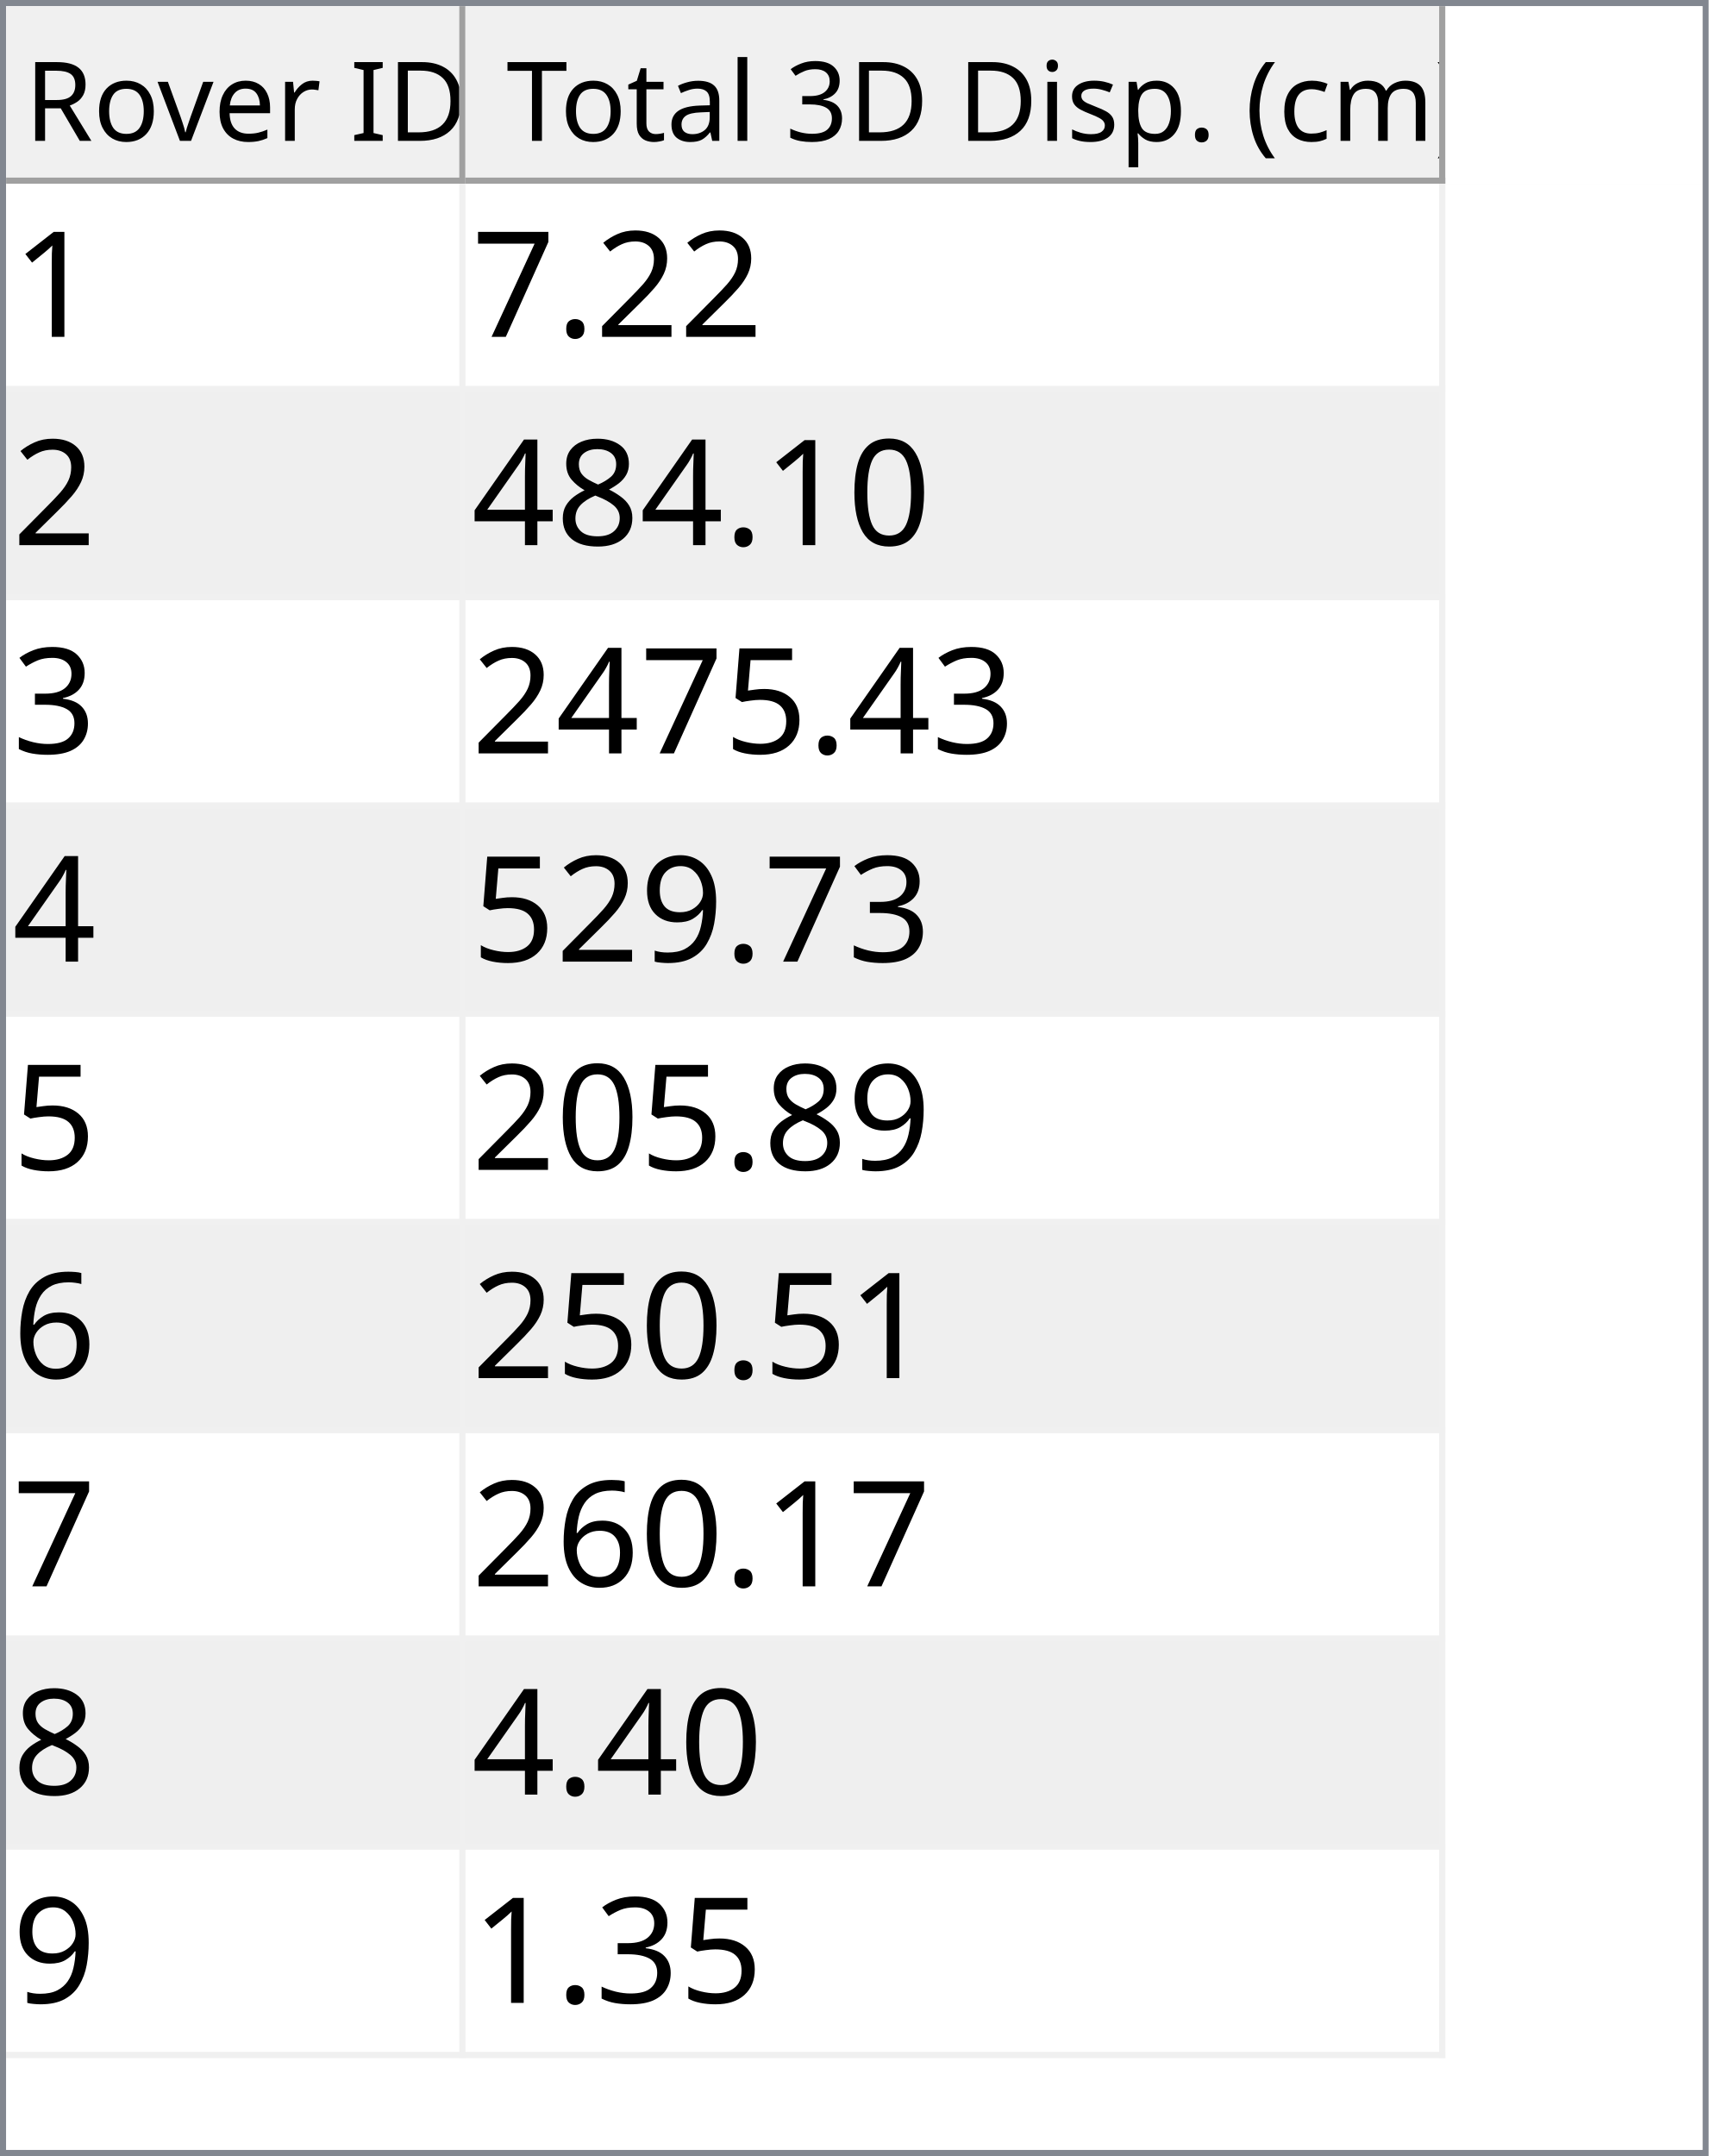
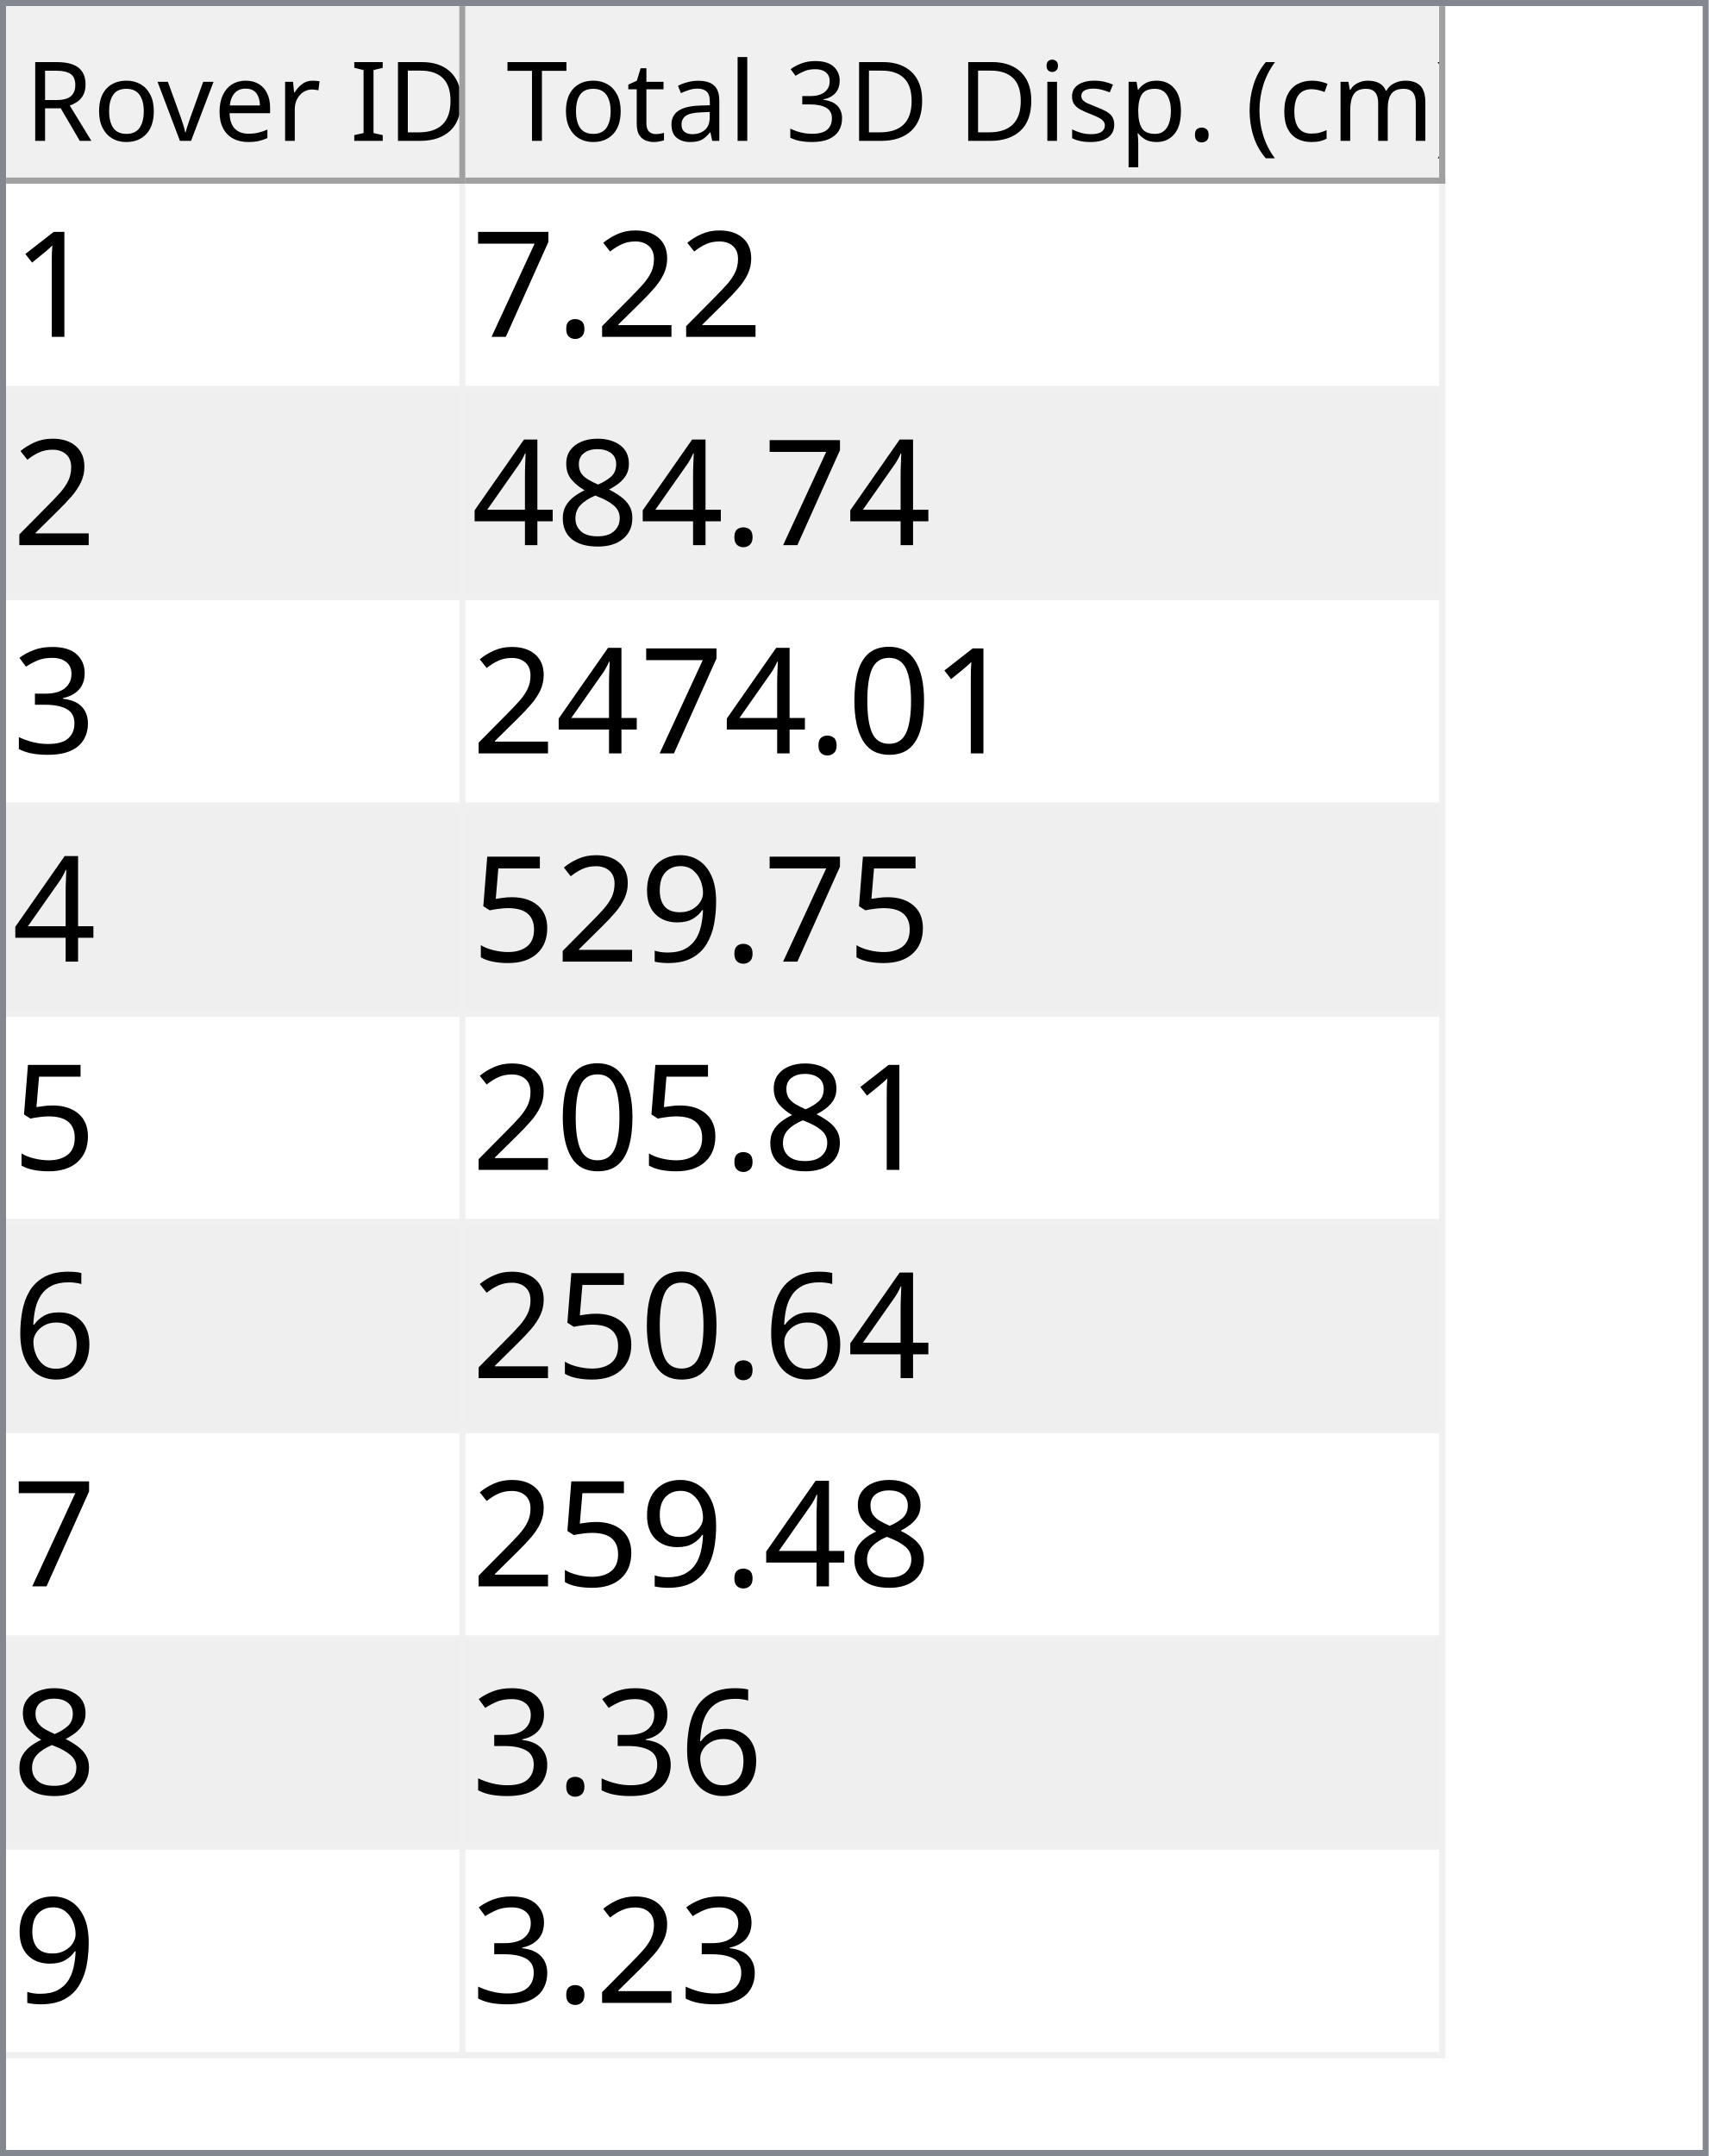
<svg xmlns="http://www.w3.org/2000/svg" style="fill-opacity:1; color-rendering:auto; color-interpolation:auto; text-rendering:auto; stroke:black; stroke-linecap:square; stroke-miterlimit:10; shape-rendering:auto; stroke-opacity:1; fill:black; stroke-dasharray:none; font-weight:normal; stroke-width:1; font-family:'Dialog'; font-style:normal; stroke-linejoin:miter; font-size:12px; stroke-dashoffset:0; image-rendering:auto;" width="279" height="352">
  <defs id="genericDefs" />
  <g>
    <defs id="defs1">
      <clipPath clipPathUnits="userSpaceOnUse" id="clipPath1">
        <path d="M0 0 L279 0 L279 352 L0 352 L0 0 Z" />
      </clipPath>
      <clipPath clipPathUnits="userSpaceOnUse" id="clipPath2">
        <path d="M0 0 L0 352 L279 352 L279 0 Z" />
      </clipPath>
      <clipPath clipPathUnits="userSpaceOnUse" id="clipPath3">
        <path d="M0 0 L0 29 L277 29 L277 0 Z" />
      </clipPath>
      <clipPath clipPathUnits="userSpaceOnUse" id="clipPath4">
        <path d="M0 0 L0 29 L75 29 L75 0 Z" />
      </clipPath>
      <clipPath clipPathUnits="userSpaceOnUse" id="clipPath5">
        <path d="M1 1 L1 28 L74 28 L74 1 Z" />
      </clipPath>
      <clipPath clipPathUnits="userSpaceOnUse" id="clipPath6">
        <path d="M0 0 L0 27 L73 27 L73 0 Z" />
      </clipPath>
      <clipPath clipPathUnits="userSpaceOnUse" id="clipPath7">
        <path d="M-0.5 -0.5 L-0.5 28.5 L74.5 28.5 L74.5 -0.5 Z" />
      </clipPath>
      <clipPath clipPathUnits="userSpaceOnUse" id="clipPath8">
        <path d="M0 0 L0 29 L160 29 L160 0 Z" />
      </clipPath>
      <clipPath clipPathUnits="userSpaceOnUse" id="clipPath9">
        <path d="M1 1 L1 28 L159 28 L159 1 Z" />
      </clipPath>
      <clipPath clipPathUnits="userSpaceOnUse" id="clipPath10">
        <path d="M0 0 L0 27 L158 27 L158 0 Z" />
      </clipPath>
      <clipPath clipPathUnits="userSpaceOnUse" id="clipPath11">
        <path d="M-0.5 -0.5 L-0.5 28.5 L159.5 28.5 L159.5 -0.5 Z" />
      </clipPath>
      <clipPath clipPathUnits="userSpaceOnUse" id="clipPath12">
        <path d="M0 0 L0 321 L277 321 L277 0 Z" />
      </clipPath>
      <clipPath clipPathUnits="userSpaceOnUse" id="clipPath13">
        <path d="M0 0 L0 306 L235 306 L235 0 Z" />
      </clipPath>
      <clipPath clipPathUnits="userSpaceOnUse" id="clipPath14">
        <path d="M-0.5 -0.5 L-0.5 305.5 L234.5 305.5 L234.5 -0.5 Z" />
      </clipPath>
      <clipPath clipPathUnits="userSpaceOnUse" id="clipPath15">
        <path d="M0 0 L0 33 L74 33 L74 0 Z" />
      </clipPath>
      <clipPath clipPathUnits="userSpaceOnUse" id="clipPath16">
        <path d="M0 0 L0 33 L159 33 L159 0 Z" />
      </clipPath>
      <font horiz-adv-x="64.551" id="font1">
        <font-face ascent="107.91" descent="25.098" units-per-em="100" style="font-style:normal; font-family:Segoe UI; font-weight:normal;" />
        <missing-glyph horiz-adv-x="64.551" d="M8.109 0 L8.109 68.266 L56.453 68.266 L56.453 0 L8.109 0 ZM15.328 7.234 L49.219 7.234 L49.219 61.031 L15.328 61.031 L15.328 7.234 Z" />
        <glyph unicode="D" horiz-adv-x="70.117" d="M9.188 0 L9.188 70.016 L28.516 70.016 Q65.531 70.016 65.531 35.891 Q65.531 19.672 55.25 9.836 Q44.969 0 27.734 0 L9.188 0 ZM17.391 62.594 L17.391 7.422 L27.828 7.422 Q41.609 7.422 49.273 14.797 Q56.938 22.172 56.938 35.688 Q56.938 62.594 28.328 62.594 L17.391 62.594 Z" />
        <glyph unicode="I" horiz-adv-x="26.611" d="M17.391 0 L9.188 0 L9.188 70.016 L17.391 70.016 L17.391 0 Z" />
        <glyph unicode=" " horiz-adv-x="27.393" d="" />
        <glyph unicode="r" horiz-adv-x="34.766" d="M34.188 41.891 Q32.078 43.5 28.125 43.5 Q23 43.5 19.555 38.672 Q16.109 33.844 16.109 25.484 L16.109 0 L8.109 0 L8.109 50 L16.109 50 L16.109 39.703 L16.312 39.703 Q18.016 44.969 21.531 47.922 Q25.047 50.875 29.391 50.875 Q32.516 50.875 34.188 50.203 L34.188 41.891 Z" />
        <glyph unicode="e" horiz-adv-x="52.295" d="M48.297 23 L12.984 23 Q13.188 14.656 17.484 10.109 Q21.781 5.562 29.297 5.562 Q37.75 5.562 44.828 11.141 L44.828 3.609 Q38.234 -1.172 27.391 -1.172 Q16.797 -1.172 10.742 5.641 Q4.688 12.453 4.688 24.812 Q4.688 36.469 11.305 43.82 Q17.922 51.172 27.734 51.172 Q37.547 51.172 42.922 44.828 Q48.297 38.484 48.297 27.203 L48.297 23 ZM40.094 29.781 Q40.047 36.719 36.75 40.578 Q33.453 44.438 27.594 44.438 Q21.922 44.438 17.969 40.383 Q14.016 36.328 13.094 29.781 L40.094 29.781 Z" />
        <glyph unicode="v" horiz-adv-x="47.9" d="M47.406 50 L27.484 0 L19.625 0 L0.688 50 L9.469 50 L22.172 13.672 Q23.578 9.672 23.922 6.688 L24.125 6.688 Q24.609 10.453 25.688 13.484 L38.969 50 L47.406 50 Z" />
        <glyph unicode="o" horiz-adv-x="58.594" d="M29 -1.172 Q17.922 -1.172 11.305 5.836 Q4.688 12.844 4.688 24.422 Q4.688 37.016 11.57 44.094 Q18.453 51.172 30.172 51.172 Q41.359 51.172 47.633 44.289 Q53.906 37.406 53.906 25.203 Q53.906 13.234 47.141 6.031 Q40.375 -1.172 29 -1.172 ZM29.594 44.438 Q21.875 44.438 17.383 39.188 Q12.891 33.938 12.891 24.703 Q12.891 15.828 17.43 10.695 Q21.969 5.562 29.594 5.562 Q37.359 5.562 41.531 10.594 Q45.703 15.625 45.703 24.906 Q45.703 34.281 41.531 39.359 Q37.359 44.438 29.594 44.438 Z" />
        <glyph unicode="R" horiz-adv-x="59.814" d="M59.375 0 L49.609 0 L37.891 19.625 Q36.281 22.359 34.766 24.289 Q33.25 26.219 31.664 27.438 Q30.078 28.656 28.25 29.219 Q26.422 29.781 24.125 29.781 L17.391 29.781 L17.391 0 L9.188 0 L9.188 70.016 L30.078 70.016 Q34.672 70.016 38.555 68.867 Q42.438 67.719 45.289 65.375 Q48.141 63.031 49.758 59.547 Q51.375 56.062 51.375 51.375 Q51.375 47.703 50.273 44.656 Q49.172 41.609 47.148 39.211 Q45.125 36.812 42.266 35.133 Q39.406 33.453 35.844 32.516 L35.844 32.328 Q37.594 31.547 38.891 30.547 Q40.188 29.547 41.359 28.18 Q42.531 26.812 43.68 25.078 Q44.828 23.344 46.234 21.047 L59.375 0 ZM17.391 62.594 L17.391 37.203 L28.516 37.203 Q31.594 37.203 34.203 38.133 Q36.812 39.062 38.719 40.797 Q40.625 42.531 41.703 45.047 Q42.781 47.562 42.781 50.688 Q42.781 56.297 39.141 59.445 Q35.5 62.594 28.609 62.594 L17.391 62.594 Z" />
        <glyph unicode=")" horiz-adv-x="30.176" d="M8.297 -15.922 L1.172 -15.922 Q16.406 2.344 16.406 26.812 Q16.406 51.469 1.078 70.016 L8.297 70.016 Q23.531 52.156 23.531 26.703 Q23.531 1.375 8.297 -15.922 Z" />
        <glyph unicode="m" horiz-adv-x="86.133" d="M79.109 0 L71.094 0 L71.094 28.719 Q71.094 37.016 68.531 40.727 Q65.969 44.438 59.906 44.438 Q54.781 44.438 51.195 39.75 Q47.609 35.062 47.609 28.516 L47.609 0 L39.594 0 L39.594 29.688 Q39.594 44.438 28.219 44.438 Q22.953 44.438 19.531 40.016 Q16.109 35.594 16.109 28.516 L16.109 0 L8.109 0 L8.109 50 L16.109 50 L16.109 42.094 L16.312 42.094 Q21.625 51.172 31.844 51.172 Q36.969 51.172 40.773 48.312 Q44.578 45.453 46 40.828 Q51.562 51.172 62.594 51.172 Q79.109 51.172 79.109 30.812 L79.109 0 Z" />
        <glyph unicode="c" horiz-adv-x="46.191" d="M42.188 2.297 Q36.422 -1.172 28.516 -1.172 Q17.828 -1.172 11.258 5.789 Q4.688 12.75 4.688 23.828 Q4.688 36.188 11.766 43.68 Q18.844 51.172 30.672 51.172 Q37.25 51.172 42.281 48.734 L42.281 40.531 Q36.719 44.438 30.375 44.438 Q22.703 44.438 17.797 38.945 Q12.891 33.453 12.891 24.516 Q12.891 15.719 17.508 10.641 Q22.125 5.562 29.891 5.562 Q36.422 5.562 42.188 9.906 L42.188 2.297 Z" />
        <glyph unicode="(" horiz-adv-x="30.176" d="M29.109 -15.922 L21.969 -15.922 Q6.844 1.375 6.844 26.703 Q6.844 52.156 21.969 70.016 L29.203 70.016 Q13.875 51.469 13.875 26.812 Q13.875 2.344 29.109 -15.922 Z" />
        <glyph unicode="." horiz-adv-x="21.68" d="M10.891 -1.078 Q8.641 -1.078 7.055 0.539 Q5.469 2.156 5.469 4.391 Q5.469 6.641 7.055 8.273 Q8.641 9.906 10.891 9.906 Q13.188 9.906 14.797 8.273 Q16.406 6.641 16.406 4.391 Q16.406 2.156 14.797 0.539 Q13.188 -1.078 10.891 -1.078 Z" />
        <glyph unicode="p" horiz-adv-x="58.789" d="M16.312 7.234 L16.109 7.234 L16.109 -23 L8.109 -23 L8.109 50 L16.109 50 L16.109 41.219 L16.312 41.219 Q22.219 51.172 33.594 51.172 Q43.266 51.172 48.688 44.461 Q54.109 37.75 54.109 26.469 Q54.109 13.922 48 6.375 Q41.891 -1.172 31.297 -1.172 Q21.578 -1.172 16.312 7.234 ZM16.109 27.391 L16.109 20.406 Q16.109 14.203 20.141 9.883 Q24.172 5.562 30.375 5.562 Q37.641 5.562 41.773 11.133 Q45.906 16.703 45.906 26.609 Q45.906 34.969 42.047 39.703 Q38.188 44.438 31.594 44.438 Q24.609 44.438 20.359 39.578 Q16.109 34.719 16.109 27.391 Z" />
        <glyph unicode="s" horiz-adv-x="42.432" d="M5.078 1.812 L5.078 10.406 Q11.625 5.562 19.484 5.562 Q30.031 5.562 30.031 12.594 Q30.031 14.594 29.125 15.992 Q28.219 17.391 26.68 18.461 Q25.141 19.531 23.07 20.383 Q21 21.234 18.609 22.172 Q15.281 23.484 12.766 24.828 Q10.25 26.172 8.57 27.859 Q6.891 29.547 6.031 31.695 Q5.172 33.844 5.172 36.719 Q5.172 40.234 6.789 42.945 Q8.406 45.656 11.086 47.484 Q13.766 49.312 17.211 50.242 Q20.656 51.172 24.312 51.172 Q30.812 51.172 35.938 48.922 L35.938 40.828 Q30.422 44.438 23.25 44.438 Q21 44.438 19.195 43.922 Q17.391 43.406 16.094 42.477 Q14.797 41.547 14.086 40.258 Q13.375 38.969 13.375 37.406 Q13.375 35.453 14.086 34.133 Q14.797 32.812 16.164 31.789 Q17.531 30.766 19.484 29.938 Q21.438 29.109 23.922 28.125 Q27.25 26.859 29.883 25.516 Q32.516 24.172 34.375 22.484 Q36.234 20.797 37.234 18.602 Q38.234 16.406 38.234 13.375 Q38.234 9.672 36.602 6.938 Q34.969 4.203 32.234 2.398 Q29.5 0.594 25.93 -0.289 Q22.359 -1.172 18.453 -1.172 Q10.75 -1.172 5.078 1.812 Z" />
        <glyph unicode="i" horiz-adv-x="24.219" d="M12.203 62.703 Q10.062 62.703 8.547 64.164 Q7.031 65.625 7.031 67.875 Q7.031 70.125 8.547 71.609 Q10.062 73.094 12.203 73.094 Q14.406 73.094 15.945 71.609 Q17.484 70.125 17.484 67.875 Q17.484 65.719 15.945 64.211 Q14.406 62.703 12.203 62.703 ZM16.109 0 L8.109 0 L8.109 50 L16.109 50 L16.109 0 Z" />
        <glyph unicode="3" horiz-adv-x="53.906" d="M46.531 19.828 Q46.531 15.094 44.75 11.211 Q42.969 7.328 39.719 4.57 Q36.469 1.812 31.93 0.297 Q27.391 -1.219 21.922 -1.219 Q11.922 -1.219 6 2.594 L6 11.188 Q13.094 5.609 22.219 5.609 Q25.875 5.609 28.828 6.539 Q31.781 7.469 33.906 9.227 Q36.031 10.984 37.18 13.477 Q38.328 15.969 38.328 19.094 Q38.328 32.812 18.797 32.812 L12.984 32.812 L12.984 39.594 L18.5 39.594 Q35.797 39.594 35.797 52.484 Q35.797 64.406 22.609 64.406 Q15.188 64.406 8.688 59.422 L8.688 67.188 Q15.375 71.188 24.609 71.188 Q29 71.188 32.57 69.969 Q36.141 68.75 38.68 66.555 Q41.219 64.359 42.609 61.281 Q44 58.203 44 54.5 Q44 40.672 30.031 36.719 L30.031 36.531 Q33.594 36.141 36.625 34.797 Q39.656 33.453 41.852 31.305 Q44.047 29.156 45.289 26.25 Q46.531 23.344 46.531 19.828 Z" />
        <glyph unicode="l" horiz-adv-x="24.219" d="M16.109 0 L8.109 0 L8.109 74.031 L16.109 74.031 L16.109 0 Z" />
        <glyph unicode="a" horiz-adv-x="50.879" d="M43.891 0 L35.891 0 L35.891 7.812 L35.688 7.812 Q30.469 -1.172 20.312 -1.172 Q12.844 -1.172 8.617 2.781 Q4.391 6.734 4.391 13.281 Q4.391 27.297 20.906 29.594 L35.891 31.688 Q35.891 44.438 25.594 44.438 Q16.547 44.438 9.281 38.281 L9.281 46.484 Q16.656 51.172 26.266 51.172 Q43.891 51.172 43.891 32.516 L43.891 0 ZM35.891 25.297 L23.828 23.641 Q18.266 22.859 15.43 20.875 Q12.594 18.891 12.594 13.875 Q12.594 10.203 15.211 7.883 Q17.828 5.562 22.172 5.562 Q28.125 5.562 32.008 9.742 Q35.891 13.922 35.891 20.312 L35.891 25.297 Z" />
        <glyph unicode="t" horiz-adv-x="33.887" d="M31.297 0.484 Q28.469 -1.078 23.828 -1.078 Q10.688 -1.078 10.688 13.578 L10.688 43.172 L2.094 43.172 L2.094 50 L10.688 50 L10.688 62.203 L18.703 64.797 L18.703 50 L31.297 50 L31.297 43.172 L18.703 43.172 L18.703 14.984 Q18.703 9.969 20.414 7.82 Q22.125 5.672 26.078 5.672 Q29.109 5.672 31.297 7.328 L31.297 0.484 Z" />
        <glyph unicode="T" horiz-adv-x="52.393" d="M50.594 62.594 L30.375 62.594 L30.375 0 L22.172 0 L22.172 62.594 L2 62.594 L2 70.016 L50.594 70.016 L50.594 62.594 Z" />
      </font>
      <font horiz-adv-x="75.0" id="font2">
        <font-face ascent="100.537" descent="21.973" units-per-em="100" style="font-style:normal; font-family:sans-serif; font-weight:normal;" />
        <missing-glyph horiz-adv-x="75.0" d="M12.5 0 L12.5 62.5 L62.5 62.5 L62.5 0 L12.5 0 ZM14.062 1.562 L60.938 1.562 L60.938 60.938 L14.062 60.938 L14.062 1.562 Z" />
        <glyph unicode="1" horiz-adv-x="55.615" d="M37.25 0 L28.469 0 L28.469 56 Q25.297 52.984 20.141 49.953 Q14.984 46.922 10.891 45.406 L10.891 53.906 Q18.266 57.375 23.781 62.305 Q29.297 67.234 31.594 71.875 L37.25 71.875 L37.25 0 Z" />
        <glyph unicode="2" horiz-adv-x="55.615" d="M50.344 8.453 L50.344 0 L3.031 0 Q2.938 3.172 4.047 6.109 Q5.859 10.938 9.836 15.625 Q13.812 20.312 21.344 26.469 Q33.016 36.031 37.117 41.625 Q41.219 47.219 41.219 52.203 Q41.219 57.422 37.477 61.008 Q33.734 64.594 27.734 64.594 Q21.391 64.594 17.578 60.789 Q13.766 56.984 13.719 50.25 L4.688 51.172 Q5.609 61.281 11.664 66.578 Q17.719 71.875 27.938 71.875 Q38.234 71.875 44.242 66.164 Q50.25 60.453 50.25 52 Q50.25 47.703 48.492 43.555 Q46.734 39.406 42.656 34.812 Q38.578 30.219 29.109 22.219 Q21.188 15.578 18.945 13.211 Q16.703 10.844 15.234 8.453 L50.344 8.453 Z" />
        <glyph unicode="." horiz-adv-x="27.783" d="M9.078 0 L9.078 10.016 L19.094 10.016 L19.094 0 L9.078 0 Z" />
        <glyph unicode="7" horiz-adv-x="55.615" d="M4.734 62.203 L4.734 70.656 L51.078 70.656 L51.078 63.812 Q44.234 56.547 37.523 44.484 Q30.812 32.422 27.156 19.672 Q24.516 10.688 23.781 0 L14.75 0 Q14.891 8.453 18.062 20.414 Q21.234 32.375 27.172 43.484 Q33.109 54.594 39.797 62.203 L4.734 62.203 Z" />
-         <glyph unicode="0" horiz-adv-x="55.615" d="M4.156 35.297 Q4.156 48 6.766 55.742 Q9.375 63.484 14.523 67.68 Q19.672 71.875 27.484 71.875 Q33.25 71.875 37.594 69.555 Q41.938 67.234 44.773 62.867 Q47.609 58.5 49.219 52.227 Q50.828 45.953 50.828 35.297 Q50.828 22.703 48.242 14.969 Q45.656 7.234 40.508 3.008 Q35.359 -1.219 27.484 -1.219 Q17.141 -1.219 11.234 6.203 Q4.156 15.141 4.156 35.297 ZM13.188 35.297 Q13.188 17.672 17.312 11.836 Q21.438 6 27.484 6 Q33.547 6 37.672 11.859 Q41.797 17.719 41.797 35.297 Q41.797 52.984 37.672 58.789 Q33.547 64.594 27.391 64.594 Q21.344 64.594 17.719 59.469 Q13.188 52.938 13.188 35.297 Z" />
        <glyph unicode="8" horiz-adv-x="55.615" d="M17.672 38.812 Q12.203 40.828 9.57 44.539 Q6.938 48.25 6.938 53.422 Q6.938 61.234 12.555 66.555 Q18.172 71.875 27.484 71.875 Q36.859 71.875 42.578 66.43 Q48.297 60.984 48.297 53.172 Q48.297 48.188 45.68 44.508 Q43.062 40.828 37.75 38.812 Q44.344 36.672 47.781 31.883 Q51.219 27.094 51.219 20.453 Q51.219 11.281 44.727 5.031 Q38.234 -1.219 27.641 -1.219 Q17.047 -1.219 10.547 5.055 Q4.047 11.328 4.047 20.703 Q4.047 27.688 7.594 32.398 Q11.141 37.109 17.672 38.812 ZM15.922 53.719 Q15.922 48.641 19.195 45.414 Q22.469 42.188 27.688 42.188 Q32.766 42.188 36.016 45.383 Q39.266 48.578 39.266 53.219 Q39.266 58.062 35.914 61.359 Q32.562 64.656 27.594 64.656 Q22.562 64.656 19.242 61.43 Q15.922 58.203 15.922 53.719 ZM13.094 20.656 Q13.094 16.891 14.875 13.375 Q16.656 9.859 20.172 7.93 Q23.688 6 27.734 6 Q34.031 6 38.133 10.055 Q42.234 14.109 42.234 20.359 Q42.234 26.703 38.016 30.859 Q33.797 35.016 27.438 35.016 Q21.234 35.016 17.164 30.914 Q13.094 26.812 13.094 20.656 Z" />
        <glyph unicode="4" horiz-adv-x="55.615" d="M32.328 0 L32.328 17.141 L1.266 17.141 L1.266 25.203 L33.938 71.578 L41.109 71.578 L41.109 25.203 L50.781 25.203 L50.781 17.141 L41.109 17.141 L41.109 0 L32.328 0 ZM32.328 25.203 L32.328 57.469 L9.906 25.203 L32.328 25.203 Z" />
        <glyph unicode="3" horiz-adv-x="55.615" d="M4.203 18.891 L12.984 20.062 Q14.5 12.594 18.141 9.297 Q21.781 6 27 6 Q33.203 6 37.477 10.297 Q41.75 14.594 41.75 20.953 Q41.75 27 37.797 30.93 Q33.844 34.859 27.734 34.859 Q25.25 34.859 21.531 33.891 L22.516 41.609 Q23.391 41.5 23.922 41.5 Q29.547 41.5 34.039 44.43 Q38.531 47.359 38.531 53.469 Q38.531 58.297 35.258 61.477 Q31.984 64.656 26.812 64.656 Q21.688 64.656 18.266 61.43 Q14.844 58.203 13.875 51.766 L5.078 53.328 Q6.688 62.156 12.398 67.016 Q18.109 71.875 26.609 71.875 Q32.469 71.875 37.398 69.359 Q42.328 66.844 44.945 62.5 Q47.562 58.156 47.562 53.266 Q47.562 48.641 45.07 44.828 Q42.578 41.016 37.703 38.766 Q44.047 37.312 47.562 32.695 Q51.078 28.078 51.078 21.141 Q51.078 11.766 44.242 5.25 Q37.406 -1.266 26.953 -1.266 Q17.531 -1.266 11.305 4.352 Q5.078 9.969 4.203 18.891 Z" />
+         <glyph unicode="0" horiz-adv-x="55.615" d="M4.156 35.297 Q4.156 48 6.766 55.742 Q9.375 63.484 14.523 67.68 Q19.672 71.875 27.484 71.875 Q33.25 71.875 37.594 69.555 Q41.938 67.234 44.773 62.867 Q47.609 58.5 49.219 52.227 Q50.828 45.953 50.828 35.297 Q50.828 22.703 48.242 14.969 Q45.656 7.234 40.508 3.008 Q35.359 -1.219 27.484 -1.219 Q17.141 -1.219 11.234 6.203 Q4.156 15.141 4.156 35.297 ZM13.188 35.297 Q13.188 17.672 17.312 11.836 Q21.438 6 27.484 6 Q33.547 6 37.672 11.859 Q41.797 17.719 41.797 35.297 Q41.797 52.984 37.672 58.789 Q33.547 64.594 27.391 64.594 Q21.344 64.594 17.719 59.469 Q13.188 52.938 13.188 35.297 Z" />
+         <glyph unicode="9" horiz-adv-x="55.615" d="M5.469 16.547 L13.922 17.328 Q14.984 11.375 18.016 8.688 Q21.047 6 25.781 6 Q29.828 6 32.883 7.859 Q35.938 9.719 37.891 12.82 Q39.844 15.922 41.164 21.195 Q42.484 26.469 42.484 31.938 Q42.484 32.516 42.438 33.688 Q39.797 29.5 35.234 26.883 Q30.672 24.266 25.344 24.266 Q16.453 24.266 10.305 30.711 Q4.156 37.156 4.156 47.703 Q4.156 58.594 10.578 65.234 Q17 71.875 26.656 71.875 Q33.641 71.875 39.43 68.117 Q45.219 64.359 48.219 57.398 Q51.219 50.438 51.219 37.25 Q51.219 23.531 48.242 15.406 Q45.266 7.281 39.383 3.031 Q33.5 -1.219 25.594 -1.219 Q17.188 -1.219 11.867 3.445 Q6.547 8.109 5.469 16.547 ZM41.453 48.141 Q41.453 55.719 37.43 60.156 Q33.406 64.594 27.734 64.594 Q21.875 64.594 17.531 59.812 Q13.188 55.031 13.188 47.406 Q13.188 40.578 17.312 36.305 Q21.438 32.031 27.484 32.031 Q33.594 32.031 37.523 36.305 Q41.453 40.578 41.453 48.141 Z" />
        <glyph unicode="5" horiz-adv-x="55.615" d="M4.156 18.75 L13.375 19.531 Q14.406 12.797 18.141 9.398 Q21.875 6 27.156 6 Q33.5 6 37.891 10.789 Q42.281 15.578 42.281 23.484 Q42.281 31 38.062 35.352 Q33.844 39.703 27 39.703 Q22.75 39.703 19.336 37.773 Q15.922 35.844 13.969 32.766 L5.719 33.844 L12.641 70.609 L48.25 70.609 L48.25 62.203 L19.672 62.203 L15.828 42.969 Q22.266 47.469 29.344 47.469 Q38.719 47.469 45.164 40.969 Q51.609 34.469 51.609 24.266 Q51.609 14.547 45.953 7.469 Q39.062 -1.219 27.156 -1.219 Q17.391 -1.219 11.211 4.25 Q5.031 9.719 4.156 18.75 Z" />
-         <glyph unicode="9" horiz-adv-x="55.615" d="M5.469 16.547 L13.922 17.328 Q14.984 11.375 18.016 8.688 Q21.047 6 25.781 6 Q29.828 6 32.883 7.859 Q35.938 9.719 37.891 12.82 Q39.844 15.922 41.164 21.195 Q42.484 26.469 42.484 31.938 Q42.484 32.516 42.438 33.688 Q39.797 29.5 35.234 26.883 Q30.672 24.266 25.344 24.266 Q16.453 24.266 10.305 30.711 Q4.156 37.156 4.156 47.703 Q4.156 58.594 10.578 65.234 Q17 71.875 26.656 71.875 Q33.641 71.875 39.43 68.117 Q45.219 64.359 48.219 57.398 Q51.219 50.438 51.219 37.25 Q51.219 23.531 48.242 15.406 Q45.266 7.281 39.383 3.031 Q33.5 -1.219 25.594 -1.219 Q17.188 -1.219 11.867 3.445 Q6.547 8.109 5.469 16.547 ZM41.453 48.141 Q41.453 55.719 37.43 60.156 Q33.406 64.594 27.734 64.594 Q21.875 64.594 17.531 59.812 Q13.188 55.031 13.188 47.406 Q13.188 40.578 17.312 36.305 Q21.438 32.031 27.484 32.031 Q33.594 32.031 37.523 36.305 Q41.453 40.578 41.453 48.141 Z" />
        <glyph unicode="6" horiz-adv-x="55.615" d="M49.75 54.047 L41.016 53.375 Q39.844 58.547 37.703 60.891 Q34.125 64.656 28.906 64.656 Q24.703 64.656 21.531 62.312 Q17.391 59.281 14.992 53.469 Q12.594 47.656 12.5 36.922 Q15.672 41.75 20.266 44.094 Q24.859 46.438 29.891 46.438 Q38.672 46.438 44.852 39.969 Q51.031 33.5 51.031 23.25 Q51.031 16.5 48.125 10.719 Q45.219 4.938 40.141 1.859 Q35.062 -1.219 28.609 -1.219 Q17.625 -1.219 10.695 6.859 Q3.766 14.938 3.766 33.5 Q3.766 54.25 11.422 63.672 Q18.109 71.875 29.438 71.875 Q37.891 71.875 43.289 67.141 Q48.688 62.406 49.75 54.047 ZM13.875 23.188 Q13.875 18.656 15.797 14.508 Q17.719 10.359 21.188 8.18 Q24.656 6 28.469 6 Q34.031 6 38.039 10.492 Q42.047 14.984 42.047 22.703 Q42.047 30.125 38.086 34.398 Q34.125 38.672 28.125 38.672 Q22.172 38.672 18.023 34.398 Q13.875 30.125 13.875 23.188 Z" />
      </font>
    </defs>
    <g style="fill:white; stroke:white;">
      <rect x="0" y="0" width="279" style="clip-path:url(#clipPath1); stroke:none;" height="352" />
    </g>
    <g style="fill:white; text-rendering:optimizeSpeed; color-rendering:optimizeSpeed; image-rendering:optimizeSpeed; shape-rendering:crispEdges; stroke:white; color-interpolation:sRGB;">
      <rect x="0" width="279" height="352" y="0" style="stroke:none;" />
      <path style="stroke:none;" d="M0 353 L279 353 L279 0 L0 0 Z" />
    </g>
    <g style="fill:rgb(240,240,240); font-size:18px; font-family:'Segoe UI'; stroke:rgb(240,240,240);">
      <rect x="0" y="0" width="279" style="clip-path:url(#clipPath2); stroke:none;" height="352" />
    </g>
    <g style="fill:rgb(130,135,144); font-size:18px; font-family:'Segoe UI'; stroke:rgb(130,135,144);">
      <path d="M0 0 L279 0 L279 352 L0 352 L0 0 ZM1 1 L278 1 L278 351 L1 351 L1 1 Z" style="fill-rule:evenodd; clip-path:url(#clipPath2); stroke:none;" />
    </g>
    <g style="fill:white; font-size:18px; font-family:'Segoe UI'; stroke:white;" transform="translate(1,1)">
      <rect x="0" y="0" width="277" style="clip-path:url(#clipPath3); stroke:none;" height="29" />
    </g>
    <g style="fill:rgb(240,240,240); font-size:18px; font-family:'Segoe UI'; stroke:rgb(240,240,240);" transform="translate(1,1)">
      <rect x="0" y="0" width="75" style="clip-path:url(#clipPath4); stroke:none;" height="29" />
    </g>
    <g style="font-family:'Segoe UI'; font-size:18px;" transform="translate(2,2)">
      <text x="2" xml:space="preserve" y="21" style="clip-path:url(#clipPath6); stroke:none;">Rover ID</text>
    </g>
    <g transform="translate(1.5,1.5)" style="fill:rgb(160,160,160); font-size:18px; font-family:'Segoe UI'; stroke:rgb(160,160,160); stroke-linejoin:bevel;">
      <line x1="74" x2="74" y1="0" style="fill:none; clip-path:url(#clipPath7);" y2="28" />
    </g>
    <g transform="matrix(1,0,0,1,1,1) translate(0.5,0.5)" style="fill:rgb(160,160,160); font-size:18px; font-family:'Segoe UI'; stroke:rgb(160,160,160); stroke-linejoin:bevel;">
      <line x1="0" x2="74" y1="28" style="fill:none; clip-path:url(#clipPath7);" y2="28" />
    </g>
    <g style="fill:rgb(240,240,240); font-size:18px; font-family:'Segoe UI'; stroke:rgb(240,240,240);" transform="translate(76,1)">
      <rect x="0" y="0" width="160" style="clip-path:url(#clipPath8); stroke:none;" height="29" />
    </g>
    <g style="font-family:'Segoe UI'; font-size:18px;" transform="translate(77,2)">
      <text x="1" xml:space="preserve" y="21" style="clip-path:url(#clipPath10); stroke:none;"> Total 3D Disp. (cm)</text>
    </g>
    <g transform="translate(76.5,1.5)" style="fill:rgb(160,160,160); font-size:18px; font-family:'Segoe UI'; stroke:rgb(160,160,160); stroke-linejoin:bevel;">
      <line x1="159" x2="159" y1="0" style="fill:none; clip-path:url(#clipPath11);" y2="28" />
    </g>
    <g transform="matrix(1,0,0,1,76,1) translate(0.5,0.5)" style="fill:rgb(160,160,160); font-size:18px; font-family:'Segoe UI'; stroke:rgb(160,160,160); stroke-linejoin:bevel;">
      <line x1="0" x2="159" y1="28" style="fill:none; clip-path:url(#clipPath11);" y2="28" />
    </g>
    <g style="fill:white; font-size:18px; font-family:'Segoe UI'; stroke:white;" transform="translate(1,30)">
      <rect x="0" y="0" width="277" style="clip-path:url(#clipPath12); stroke:none;" height="321" />
    </g>
    <g style="fill:rgb(240,240,240); font-size:24px; font-family:sans-serif; stroke:rgb(240,240,240);" transform="translate(1,30)">
      <rect x="0" y="0" width="235" style="clip-path:url(#clipPath13); stroke:none;" height="306" />
      <line transform="translate(0.5,0.5)" x1="0" x2="234" y1="33" style="clip-path:url(#clipPath14); fill:none; stroke-linejoin:bevel;" y2="33" />
    </g>
    <g transform="matrix(1,0,0,1,1,30) translate(0.5,0.5)" style="fill:rgb(240,240,240); font-size:24px; font-family:sans-serif; stroke:rgb(240,240,240); stroke-linejoin:bevel;">
      <line x1="0" x2="234" y1="67" style="fill:none; clip-path:url(#clipPath14);" y2="67" />
    </g>
    <g transform="matrix(1,0,0,1,1,30) translate(0.5,0.5)" style="fill:rgb(240,240,240); font-size:24px; font-family:sans-serif; stroke:rgb(240,240,240); stroke-linejoin:bevel;">
      <line x1="0" x2="234" y1="101" style="fill:none; clip-path:url(#clipPath14);" y2="101" />
    </g>
    <g transform="matrix(1,0,0,1,1,30) translate(0.5,0.5)" style="fill:rgb(240,240,240); font-size:24px; font-family:sans-serif; stroke:rgb(240,240,240); stroke-linejoin:bevel;">
      <line x1="0" x2="234" y1="135" style="fill:none; clip-path:url(#clipPath14);" y2="135" />
    </g>
    <g transform="matrix(1,0,0,1,1,30) translate(0.5,0.5)" style="fill:rgb(240,240,240); font-size:24px; font-family:sans-serif; stroke:rgb(240,240,240); stroke-linejoin:bevel;">
      <line x1="0" x2="234" y1="169" style="fill:none; clip-path:url(#clipPath14);" y2="169" />
    </g>
    <g transform="matrix(1,0,0,1,1,30) translate(0.5,0.5)" style="fill:rgb(240,240,240); font-size:24px; font-family:sans-serif; stroke:rgb(240,240,240); stroke-linejoin:bevel;">
      <line x1="0" x2="234" y1="203" style="fill:none; clip-path:url(#clipPath14);" y2="203" />
    </g>
    <g transform="matrix(1,0,0,1,1,30) translate(0.5,0.5)" style="fill:rgb(240,240,240); font-size:24px; font-family:sans-serif; stroke:rgb(240,240,240); stroke-linejoin:bevel;">
      <line x1="0" x2="234" y1="237" style="fill:none; clip-path:url(#clipPath14);" y2="237" />
    </g>
    <g transform="matrix(1,0,0,1,1,30) translate(0.5,0.5)" style="fill:rgb(240,240,240); font-size:24px; font-family:sans-serif; stroke:rgb(240,240,240); stroke-linejoin:bevel;">
      <line x1="0" x2="234" y1="271" style="fill:none; clip-path:url(#clipPath14);" y2="271" />
    </g>
    <g transform="matrix(1,0,0,1,1,30) translate(0.5,0.5)" style="fill:rgb(240,240,240); font-size:24px; font-family:sans-serif; stroke:rgb(240,240,240); stroke-linejoin:bevel;">
      <line x1="0" x2="234" y1="305" style="fill:none; clip-path:url(#clipPath14);" y2="305" />
    </g>
    <g transform="matrix(1,0,0,1,1,30) translate(0.5,0.5)" style="fill:rgb(240,240,240); font-size:24px; font-family:sans-serif; stroke:rgb(240,240,240); stroke-linejoin:bevel;">
      <line x1="74" x2="74" y1="0" style="fill:none; clip-path:url(#clipPath14);" y2="305" />
    </g>
    <g transform="matrix(1,0,0,1,1,30) translate(0.5,0.5)" style="fill:rgb(240,240,240); font-size:24px; font-family:sans-serif; stroke:rgb(240,240,240); stroke-linejoin:bevel;">
      <line x1="234" x2="234" y1="0" style="fill:none; clip-path:url(#clipPath14);" y2="305" />
    </g>
    <g style="fill:white; font-size:24px; font-family:sans-serif; stroke:white;" transform="matrix(1,0,0,1,1,30)">
      <rect x="0" y="0" width="74" style="clip-path:url(#clipPath15); stroke:none;" height="33" />
      <text x="1" y="25" style="fill:black; clip-path:url(#clipPath15); stroke:none;" xml:space="preserve">1</text>
    </g>
    <g style="fill:white; font-size:24px; font-family:sans-serif; stroke:white;" transform="matrix(1,0,0,1,1,30) translate(75,0)">
      <rect x="0" y="0" width="159" style="clip-path:url(#clipPath16); stroke:none;" height="33" />
      <text x="1" y="25" style="fill:black; clip-path:url(#clipPath16); stroke:none;" xml:space="preserve">7.22</text>
    </g>
    <g style="fill:rgb(239,239,239); font-size:24px; font-family:sans-serif; stroke:rgb(239,239,239);" transform="matrix(1,0,0,1,1,30) translate(0,34)">
      <rect x="0" y="0" width="74" style="clip-path:url(#clipPath15); stroke:none;" height="33" />
      <text x="1" y="25" style="fill:black; clip-path:url(#clipPath15); stroke:none;" xml:space="preserve">2</text>
    </g>
    <g style="fill:rgb(239,239,239); font-size:24px; font-family:sans-serif; stroke:rgb(239,239,239);" transform="matrix(1,0,0,1,1,30) translate(75,34)">
      <rect x="0" y="0" width="159" style="clip-path:url(#clipPath16); stroke:none;" height="33" />
-       <text x="1" y="25" style="fill:black; clip-path:url(#clipPath16); stroke:none;" xml:space="preserve">484.10</text>
+       <text x="1" y="25" style="fill:black; clip-path:url(#clipPath16); stroke:none;" xml:space="preserve">484.74</text>
    </g>
    <g style="fill:white; font-size:24px; font-family:sans-serif; stroke:white;" transform="matrix(1,0,0,1,1,30) translate(0,68)">
      <rect x="0" y="0" width="74" style="clip-path:url(#clipPath15); stroke:none;" height="33" />
      <text x="1" y="25" style="fill:black; clip-path:url(#clipPath15); stroke:none;" xml:space="preserve">3</text>
    </g>
    <g style="fill:white; font-size:24px; font-family:sans-serif; stroke:white;" transform="matrix(1,0,0,1,1,30) translate(75,68)">
      <rect x="0" y="0" width="159" style="clip-path:url(#clipPath16); stroke:none;" height="33" />
-       <text x="1" y="25" style="fill:black; clip-path:url(#clipPath16); stroke:none;" xml:space="preserve">2475.43</text>
+       <text x="1" y="25" style="fill:black; clip-path:url(#clipPath16); stroke:none;" xml:space="preserve">2474.01</text>
    </g>
    <g style="fill:rgb(239,239,239); font-size:24px; font-family:sans-serif; stroke:rgb(239,239,239);" transform="matrix(1,0,0,1,1,30) translate(0,102)">
      <rect x="0" y="0" width="74" style="clip-path:url(#clipPath15); stroke:none;" height="33" />
      <text x="1" y="25" style="fill:black; clip-path:url(#clipPath15); stroke:none;" xml:space="preserve">4</text>
    </g>
    <g style="fill:rgb(239,239,239); font-size:24px; font-family:sans-serif; stroke:rgb(239,239,239);" transform="matrix(1,0,0,1,1,30) translate(75,102)">
      <rect x="0" y="0" width="159" style="clip-path:url(#clipPath16); stroke:none;" height="33" />
-       <text x="1" y="25" style="fill:black; clip-path:url(#clipPath16); stroke:none;" xml:space="preserve">529.73</text>
+       <text x="1" y="25" style="fill:black; clip-path:url(#clipPath16); stroke:none;" xml:space="preserve">529.75</text>
    </g>
    <g style="fill:white; font-size:24px; font-family:sans-serif; stroke:white;" transform="matrix(1,0,0,1,1,30) translate(0,136)">
      <rect x="0" y="0" width="74" style="clip-path:url(#clipPath15); stroke:none;" height="33" />
      <text x="1" y="25" style="fill:black; clip-path:url(#clipPath15); stroke:none;" xml:space="preserve">5</text>
    </g>
    <g style="fill:white; font-size:24px; font-family:sans-serif; stroke:white;" transform="matrix(1,0,0,1,1,30) translate(75,136)">
      <rect x="0" y="0" width="159" style="clip-path:url(#clipPath16); stroke:none;" height="33" />
-       <text x="1" y="25" style="fill:black; clip-path:url(#clipPath16); stroke:none;" xml:space="preserve">205.89</text>
+       <text x="1" y="25" style="fill:black; clip-path:url(#clipPath16); stroke:none;" xml:space="preserve">205.81</text>
    </g>
    <g style="fill:rgb(239,239,239); font-size:24px; font-family:sans-serif; stroke:rgb(239,239,239);" transform="matrix(1,0,0,1,1,30) translate(0,170)">
      <rect x="0" y="0" width="74" style="clip-path:url(#clipPath15); stroke:none;" height="33" />
      <text x="1" y="25" style="fill:black; clip-path:url(#clipPath15); stroke:none;" xml:space="preserve">6</text>
    </g>
    <g style="fill:rgb(239,239,239); font-size:24px; font-family:sans-serif; stroke:rgb(239,239,239);" transform="matrix(1,0,0,1,1,30) translate(75,170)">
      <rect x="0" y="0" width="159" style="clip-path:url(#clipPath16); stroke:none;" height="33" />
-       <text x="1" y="25" style="fill:black; clip-path:url(#clipPath16); stroke:none;" xml:space="preserve">250.51</text>
+       <text x="1" y="25" style="fill:black; clip-path:url(#clipPath16); stroke:none;" xml:space="preserve">250.64</text>
    </g>
    <g style="fill:white; font-size:24px; font-family:sans-serif; stroke:white;" transform="matrix(1,0,0,1,1,30) translate(0,204)">
      <rect x="0" y="0" width="74" style="clip-path:url(#clipPath15); stroke:none;" height="33" />
      <text x="1" y="25" style="fill:black; clip-path:url(#clipPath15); stroke:none;" xml:space="preserve">7</text>
    </g>
    <g style="fill:white; font-size:24px; font-family:sans-serif; stroke:white;" transform="matrix(1,0,0,1,1,30) translate(75,204)">
      <rect x="0" y="0" width="159" style="clip-path:url(#clipPath16); stroke:none;" height="33" />
-       <text x="1" y="25" style="fill:black; clip-path:url(#clipPath16); stroke:none;" xml:space="preserve">260.17</text>
+       <text x="1" y="25" style="fill:black; clip-path:url(#clipPath16); stroke:none;" xml:space="preserve">259.48</text>
    </g>
    <g style="fill:rgb(239,239,239); font-size:24px; font-family:sans-serif; stroke:rgb(239,239,239);" transform="matrix(1,0,0,1,1,30) translate(0,238)">
      <rect x="0" y="0" width="74" style="clip-path:url(#clipPath15); stroke:none;" height="33" />
      <text x="1" y="25" style="fill:black; clip-path:url(#clipPath15); stroke:none;" xml:space="preserve">8</text>
    </g>
    <g style="fill:rgb(239,239,239); font-size:24px; font-family:sans-serif; stroke:rgb(239,239,239);" transform="matrix(1,0,0,1,1,30) translate(75,238)">
      <rect x="0" y="0" width="159" style="clip-path:url(#clipPath16); stroke:none;" height="33" />
-       <text x="1" y="25" style="fill:black; clip-path:url(#clipPath16); stroke:none;" xml:space="preserve">4.40</text>
+       <text x="1" y="25" style="fill:black; clip-path:url(#clipPath16); stroke:none;" xml:space="preserve">3.36</text>
    </g>
    <g style="fill:white; font-size:24px; font-family:sans-serif; stroke:white;" transform="matrix(1,0,0,1,1,30) translate(0,272)">
      <rect x="0" y="0" width="74" style="clip-path:url(#clipPath15); stroke:none;" height="33" />
      <text x="1" y="25" style="fill:black; clip-path:url(#clipPath15); stroke:none;" xml:space="preserve">9</text>
    </g>
    <g style="fill:white; font-size:24px; font-family:sans-serif; stroke:white;" transform="matrix(1,0,0,1,1,30) translate(75,272)">
      <rect x="0" y="0" width="159" style="clip-path:url(#clipPath16); stroke:none;" height="33" />
-       <text x="1" y="25" style="fill:black; clip-path:url(#clipPath16); stroke:none;" xml:space="preserve">1.35</text>
+       <text x="1" y="25" style="fill:black; clip-path:url(#clipPath16); stroke:none;" xml:space="preserve">3.23</text>
    </g>
  </g>
</svg>
